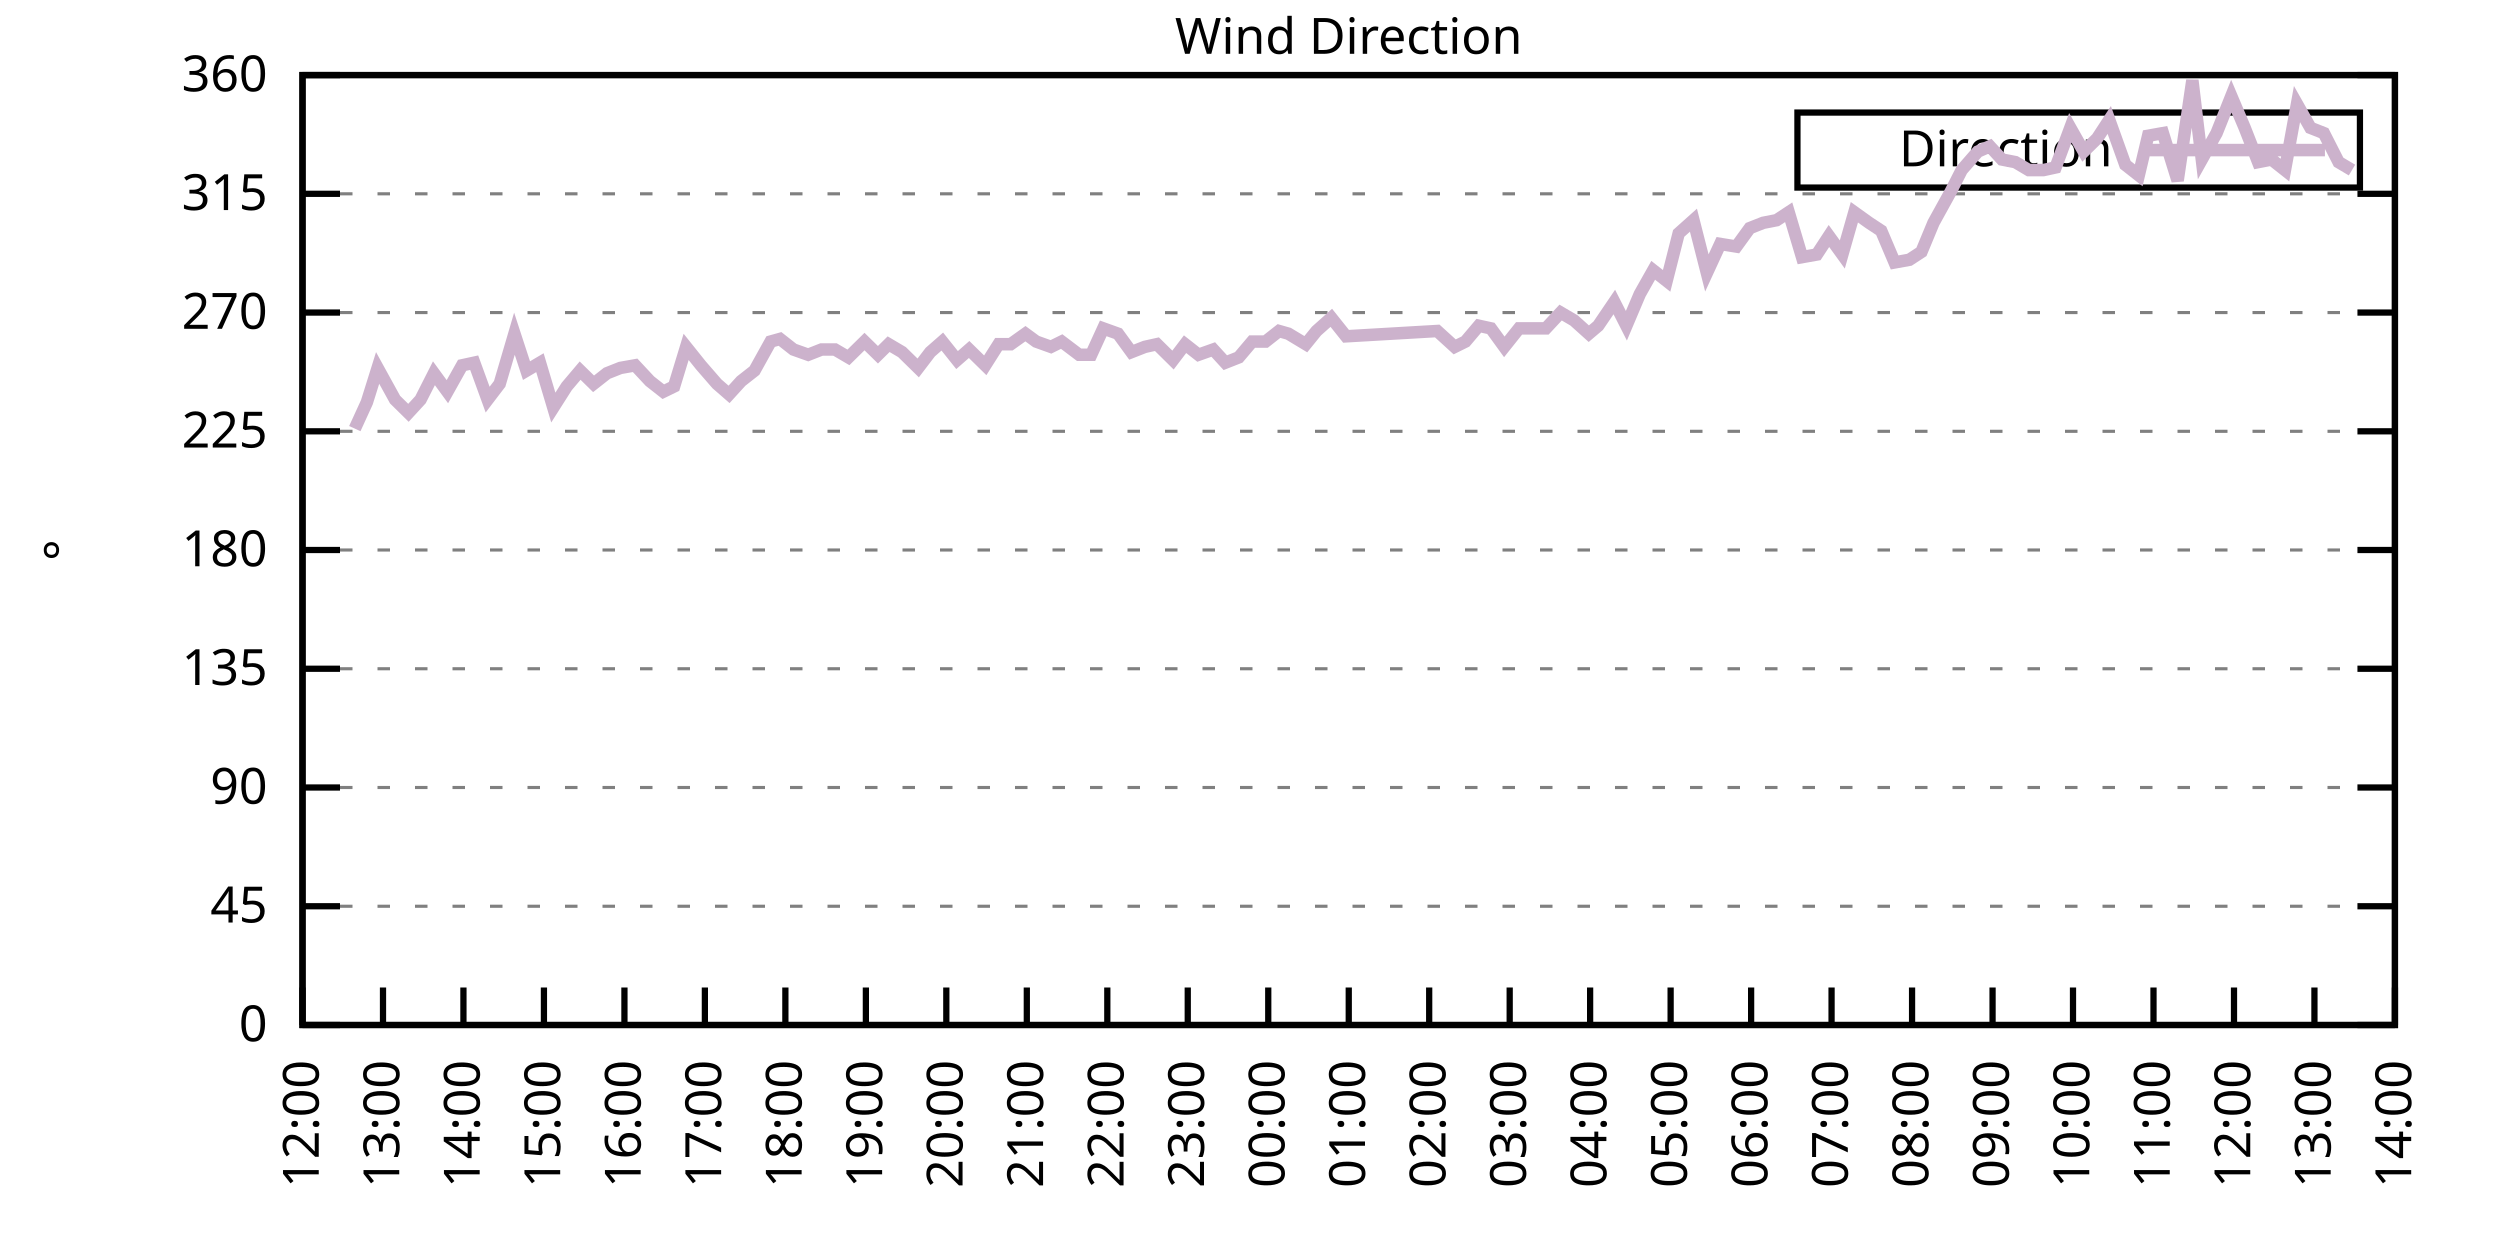
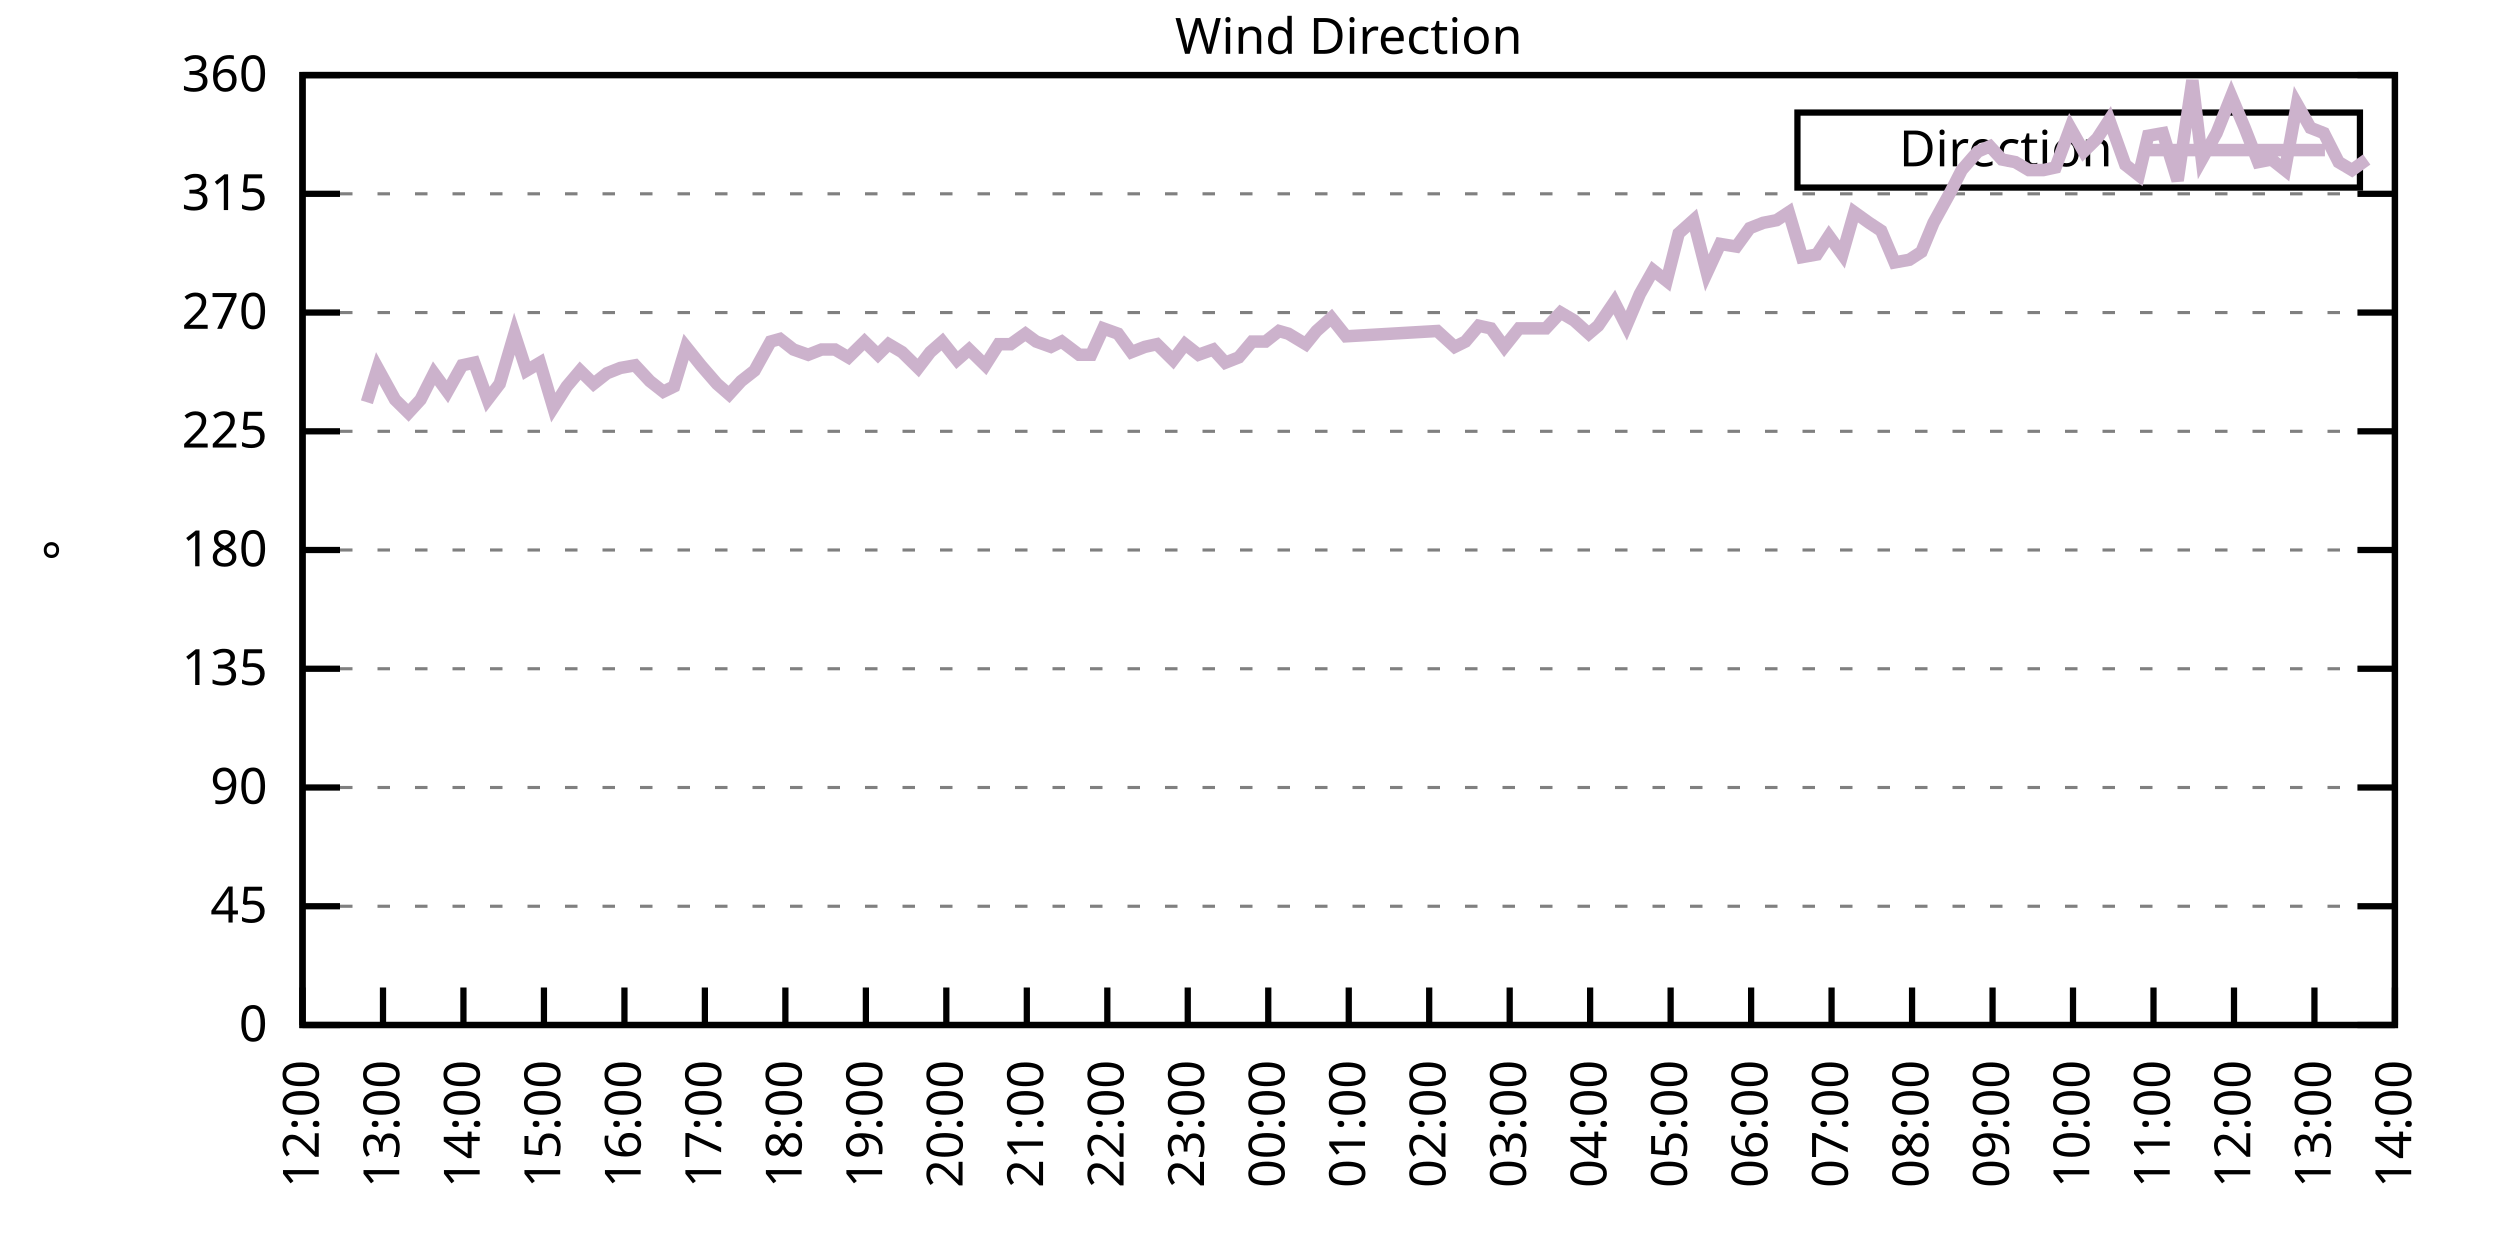
<svg xmlns="http://www.w3.org/2000/svg" xmlns:xlink="http://www.w3.org/1999/xlink" width="400" height="200" viewBox="0 0 400 200">
  <g id="gnuplot_canvas">
    <rect x="0" y="0" width="400" height="200" fill="none" />
    <defs>
      <circle id="gpDot" r="0.5" stroke-width="0.5" stroke="currentColor" />
      <path id="gpPt0" stroke-width="0.333" stroke="currentColor" d="M-1,0 h2 M0,-1 v2" />
      <path id="gpPt1" stroke-width="0.333" stroke="currentColor" d="M-1,-1 L1,1 M1,-1 L-1,1" />
      <path id="gpPt2" stroke-width="0.333" stroke="currentColor" d="M-1,0 L1,0 M0,-1 L0,1 M-1,-1 L1,1 M-1,1 L1,-1" />
      <rect id="gpPt3" stroke-width="0.333" stroke="currentColor" x="-1" y="-1" width="2" height="2" />
      <rect id="gpPt4" stroke-width="0.333" stroke="currentColor" fill="currentColor" x="-1" y="-1" width="2" height="2" />
      <circle id="gpPt5" stroke-width="0.333" stroke="currentColor" cx="0" cy="0" r="1" />
      <use xlink:href="#gpPt5" id="gpPt6" fill="currentColor" stroke="none" />
      <path id="gpPt7" stroke-width="0.333" stroke="currentColor" d="M0,-1.33 L-1.33,0.67 L1.33,0.67 z" />
      <use xlink:href="#gpPt7" id="gpPt8" fill="currentColor" stroke="none" />
      <use xlink:href="#gpPt7" id="gpPt9" stroke="currentColor" transform="rotate(180)" />
      <use xlink:href="#gpPt9" id="gpPt10" fill="currentColor" stroke="none" />
      <use xlink:href="#gpPt3" id="gpPt11" stroke="currentColor" transform="rotate(45)" />
      <use xlink:href="#gpPt11" id="gpPt12" fill="currentColor" stroke="none" />
      <path id="gpPt13" stroke-width="0.333" stroke="currentColor" d="M0,1.330 L1.265,0.411 L0.782,-1.067 L-0.782,-1.076 L-1.265,0.411 z" />
      <use xlink:href="#gpPt13" id="gpPt14" fill="currentColor" stroke="none" />
      <filter id="textbox" filterUnits="objectBoundingBox" x="0" y="0" height="1" width="1">
        <feFlood flood-color="white" flood-opacity="1" result="bgnd" />
        <feComposite in="SourceGraphic" in2="bgnd" operator="atop" />
      </filter>
      <filter id="greybox" filterUnits="objectBoundingBox" x="0" y="0" height="1" width="1">
        <feFlood flood-color="lightgrey" flood-opacity="1" result="grey" />
        <feComposite in="SourceGraphic" in2="grey" operator="atop" />
      </filter>
    </defs>
    <g fill="none" color="white" stroke="currentColor" stroke-width="1.00" stroke-linecap="butt" stroke-linejoin="miter">
</g>
    <g fill="none" color="black" stroke="currentColor" stroke-width="1.00" stroke-linecap="butt" stroke-linejoin="miter">
      <g stroke="none" shape-rendering="crispEdges">
        <polygon fill="rgb(255, 255, 255)" points="48.40,164.00 383.18,164.00 383.18,12.02 48.40,12.02 " />
      </g>
    </g>
    <g fill="none" color="black" stroke="currentColor" stroke-width="1.00" stroke-linecap="butt" stroke-linejoin="miter">
</g>
    <g fill="none" color="black" stroke="black" stroke-width="0.50" stroke-linecap="butt" stroke-linejoin="miter">
</g>
    <g fill="none" color="gray" stroke="currentColor" stroke-width="0.50" stroke-linecap="butt" stroke-linejoin="miter">
      <path stroke="gray" stroke-dasharray="2,4" class="gridline" d="M48.40,164.00 L383.19,164.00  " />
    </g>
    <g fill="none" color="gray" stroke="gray" stroke-width="1.00" stroke-linecap="butt" stroke-linejoin="miter">
</g>
    <g fill="none" color="black" stroke="currentColor" stroke-width="1.00" stroke-linecap="butt" stroke-linejoin="miter">
      <path stroke="black" d="M48.40,164.00 L54.40,164.00 M383.19,164.00 L377.19,164.00  " />
      <g transform="translate(42.80,166.60)" stroke="none" fill="black" font-family="Sans" font-size="8.00" text-anchor="end">
        <text>
          <tspan font-family="Sans"> 0</tspan>
        </text>
      </g>
    </g>
    <g fill="none" color="black" stroke="currentColor" stroke-width="1.00" stroke-linecap="butt" stroke-linejoin="miter">
</g>
    <g fill="none" color="black" stroke="black" stroke-width="0.50" stroke-linecap="butt" stroke-linejoin="miter">
</g>
    <g fill="none" color="gray" stroke="currentColor" stroke-width="0.50" stroke-linecap="butt" stroke-linejoin="miter">
      <path stroke="gray" stroke-dasharray="2,4" class="gridline" d="M48.40,145.00 L383.19,145.00  " />
    </g>
    <g fill="none" color="gray" stroke="gray" stroke-width="1.00" stroke-linecap="butt" stroke-linejoin="miter">
</g>
    <g fill="none" color="black" stroke="currentColor" stroke-width="1.00" stroke-linecap="butt" stroke-linejoin="miter">
      <path stroke="black" d="M48.40,145.00 L54.40,145.00 M383.19,145.00 L377.19,145.00  " />
      <g transform="translate(42.80,147.60)" stroke="none" fill="black" font-family="Sans" font-size="8.00" text-anchor="end">
        <text>
          <tspan font-family="Sans"> 45</tspan>
        </text>
      </g>
    </g>
    <g fill="none" color="black" stroke="currentColor" stroke-width="1.00" stroke-linecap="butt" stroke-linejoin="miter">
</g>
    <g fill="none" color="black" stroke="black" stroke-width="0.50" stroke-linecap="butt" stroke-linejoin="miter">
</g>
    <g fill="none" color="gray" stroke="currentColor" stroke-width="0.50" stroke-linecap="butt" stroke-linejoin="miter">
      <path stroke="gray" stroke-dasharray="2,4" class="gridline" d="M48.40,126.00 L383.19,126.00  " />
    </g>
    <g fill="none" color="gray" stroke="gray" stroke-width="1.00" stroke-linecap="butt" stroke-linejoin="miter">
</g>
    <g fill="none" color="black" stroke="currentColor" stroke-width="1.00" stroke-linecap="butt" stroke-linejoin="miter">
      <path stroke="black" d="M48.40,126.00 L54.40,126.00 M383.19,126.00 L377.19,126.00  " />
      <g transform="translate(42.80,128.60)" stroke="none" fill="black" font-family="Sans" font-size="8.00" text-anchor="end">
        <text>
          <tspan font-family="Sans"> 90</tspan>
        </text>
      </g>
    </g>
    <g fill="none" color="black" stroke="currentColor" stroke-width="1.00" stroke-linecap="butt" stroke-linejoin="miter">
</g>
    <g fill="none" color="black" stroke="black" stroke-width="0.50" stroke-linecap="butt" stroke-linejoin="miter">
</g>
    <g fill="none" color="gray" stroke="currentColor" stroke-width="0.50" stroke-linecap="butt" stroke-linejoin="miter">
      <path stroke="gray" stroke-dasharray="2,4" class="gridline" d="M48.40,107.00 L383.19,107.00  " />
    </g>
    <g fill="none" color="gray" stroke="gray" stroke-width="1.00" stroke-linecap="butt" stroke-linejoin="miter">
</g>
    <g fill="none" color="black" stroke="currentColor" stroke-width="1.00" stroke-linecap="butt" stroke-linejoin="miter">
      <path stroke="black" d="M48.40,107.00 L54.40,107.00 M383.19,107.00 L377.19,107.00  " />
      <g transform="translate(42.80,109.60)" stroke="none" fill="black" font-family="Sans" font-size="8.00" text-anchor="end">
        <text>
          <tspan font-family="Sans"> 135</tspan>
        </text>
      </g>
    </g>
    <g fill="none" color="black" stroke="currentColor" stroke-width="1.00" stroke-linecap="butt" stroke-linejoin="miter">
</g>
    <g fill="none" color="black" stroke="black" stroke-width="0.50" stroke-linecap="butt" stroke-linejoin="miter">
</g>
    <g fill="none" color="gray" stroke="currentColor" stroke-width="0.50" stroke-linecap="butt" stroke-linejoin="miter">
      <path stroke="gray" stroke-dasharray="2,4" class="gridline" d="M48.40,88.00 L383.19,88.00  " />
    </g>
    <g fill="none" color="gray" stroke="gray" stroke-width="1.00" stroke-linecap="butt" stroke-linejoin="miter">
</g>
    <g fill="none" color="black" stroke="currentColor" stroke-width="1.00" stroke-linecap="butt" stroke-linejoin="miter">
      <path stroke="black" d="M48.40,88.00 L54.40,88.00 M383.19,88.00 L377.19,88.00  " />
      <g transform="translate(42.80,90.60)" stroke="none" fill="black" font-family="Sans" font-size="8.00" text-anchor="end">
        <text>
          <tspan font-family="Sans"> 180</tspan>
        </text>
      </g>
    </g>
    <g fill="none" color="black" stroke="currentColor" stroke-width="1.00" stroke-linecap="butt" stroke-linejoin="miter">
</g>
    <g fill="none" color="black" stroke="black" stroke-width="0.50" stroke-linecap="butt" stroke-linejoin="miter">
</g>
    <g fill="none" color="gray" stroke="currentColor" stroke-width="0.50" stroke-linecap="butt" stroke-linejoin="miter">
      <path stroke="gray" stroke-dasharray="2,4" class="gridline" d="M48.40,69.01 L383.19,69.01  " />
    </g>
    <g fill="none" color="gray" stroke="gray" stroke-width="1.00" stroke-linecap="butt" stroke-linejoin="miter">
</g>
    <g fill="none" color="black" stroke="currentColor" stroke-width="1.00" stroke-linecap="butt" stroke-linejoin="miter">
      <path stroke="black" d="M48.40,69.01 L54.40,69.01 M383.19,69.01 L377.19,69.01  " />
      <g transform="translate(42.80,71.61)" stroke="none" fill="black" font-family="Sans" font-size="8.00" text-anchor="end">
        <text>
          <tspan font-family="Sans"> 225</tspan>
        </text>
      </g>
    </g>
    <g fill="none" color="black" stroke="currentColor" stroke-width="1.00" stroke-linecap="butt" stroke-linejoin="miter">
</g>
    <g fill="none" color="black" stroke="black" stroke-width="0.50" stroke-linecap="butt" stroke-linejoin="miter">
</g>
    <g fill="none" color="gray" stroke="currentColor" stroke-width="0.50" stroke-linecap="butt" stroke-linejoin="miter">
      <path stroke="gray" stroke-dasharray="2,4" class="gridline" d="M48.40,50.01 L383.19,50.01  " />
    </g>
    <g fill="none" color="gray" stroke="gray" stroke-width="1.00" stroke-linecap="butt" stroke-linejoin="miter">
</g>
    <g fill="none" color="black" stroke="currentColor" stroke-width="1.00" stroke-linecap="butt" stroke-linejoin="miter">
      <path stroke="black" d="M48.40,50.01 L54.40,50.01 M383.19,50.01 L377.19,50.01  " />
      <g transform="translate(42.80,52.61)" stroke="none" fill="black" font-family="Sans" font-size="8.00" text-anchor="end">
        <text>
          <tspan font-family="Sans"> 270</tspan>
        </text>
      </g>
    </g>
    <g fill="none" color="black" stroke="currentColor" stroke-width="1.00" stroke-linecap="butt" stroke-linejoin="miter">
</g>
    <g fill="none" color="black" stroke="black" stroke-width="0.50" stroke-linecap="butt" stroke-linejoin="miter">
</g>
    <g fill="none" color="gray" stroke="currentColor" stroke-width="0.50" stroke-linecap="butt" stroke-linejoin="miter">
      <path stroke="gray" stroke-dasharray="2,4" class="gridline" d="M48.40,31.01 L383.19,31.01  " />
    </g>
    <g fill="none" color="gray" stroke="gray" stroke-width="1.00" stroke-linecap="butt" stroke-linejoin="miter">
</g>
    <g fill="none" color="black" stroke="currentColor" stroke-width="1.00" stroke-linecap="butt" stroke-linejoin="miter">
      <path stroke="black" d="M48.40,31.01 L54.40,31.01 M383.19,31.01 L377.19,31.01  " />
      <g transform="translate(42.80,33.61)" stroke="none" fill="black" font-family="Sans" font-size="8.00" text-anchor="end">
        <text>
          <tspan font-family="Sans"> 315</tspan>
        </text>
      </g>
    </g>
    <g fill="none" color="black" stroke="currentColor" stroke-width="1.00" stroke-linecap="butt" stroke-linejoin="miter">
</g>
    <g fill="none" color="black" stroke="black" stroke-width="0.50" stroke-linecap="butt" stroke-linejoin="miter">
</g>
    <g fill="none" color="gray" stroke="currentColor" stroke-width="0.50" stroke-linecap="butt" stroke-linejoin="miter">
      <path stroke="gray" stroke-dasharray="2,4" class="gridline" d="M48.40,12.01 L383.19,12.01  " />
    </g>
    <g fill="none" color="gray" stroke="gray" stroke-width="1.00" stroke-linecap="butt" stroke-linejoin="miter">
</g>
    <g fill="none" color="black" stroke="currentColor" stroke-width="1.00" stroke-linecap="butt" stroke-linejoin="miter">
      <path stroke="black" d="M48.40,12.01 L54.40,12.01 M383.19,12.01 L377.19,12.01  " />
      <g transform="translate(42.80,14.61)" stroke="none" fill="black" font-family="Sans" font-size="8.00" text-anchor="end">
        <text>
          <tspan font-family="Sans"> 360</tspan>
        </text>
      </g>
    </g>
    <g fill="none" color="black" stroke="currentColor" stroke-width="1.00" stroke-linecap="butt" stroke-linejoin="miter">
      <path stroke="black" d="M48.40,164.00 L48.40,158.00  " />
      <g transform="translate(51.00,169.60) rotate(270.00)" stroke="none" fill="black" font-family="Sans" font-size="8.00" text-anchor="end">
        <text>
          <tspan font-family="Sans">12:00</tspan>
        </text>
      </g>
    </g>
    <g fill="none" color="black" stroke="currentColor" stroke-width="1.00" stroke-linecap="butt" stroke-linejoin="miter">
      <path stroke="black" d="M61.28,164.00 L61.28,158.00  " />
      <g transform="translate(63.88,169.60) rotate(270.00)" stroke="none" fill="black" font-family="Sans" font-size="8.00" text-anchor="end">
        <text>
          <tspan font-family="Sans">13:00</tspan>
        </text>
      </g>
    </g>
    <g fill="none" color="black" stroke="currentColor" stroke-width="1.00" stroke-linecap="butt" stroke-linejoin="miter">
      <path stroke="black" d="M74.15,164.00 L74.15,158.00  " />
      <g transform="translate(76.75,169.60) rotate(270.00)" stroke="none" fill="black" font-family="Sans" font-size="8.00" text-anchor="end">
        <text>
          <tspan font-family="Sans">14:00</tspan>
        </text>
      </g>
    </g>
    <g fill="none" color="black" stroke="currentColor" stroke-width="1.00" stroke-linecap="butt" stroke-linejoin="miter">
      <path stroke="black" d="M87.03,164.00 L87.03,158.00  " />
      <g transform="translate(89.63,169.60) rotate(270.00)" stroke="none" fill="black" font-family="Sans" font-size="8.00" text-anchor="end">
        <text>
          <tspan font-family="Sans">15:00</tspan>
        </text>
      </g>
    </g>
    <g fill="none" color="black" stroke="currentColor" stroke-width="1.00" stroke-linecap="butt" stroke-linejoin="miter">
      <path stroke="black" d="M99.91,164.00 L99.91,158.00  " />
      <g transform="translate(102.51,169.60) rotate(270.00)" stroke="none" fill="black" font-family="Sans" font-size="8.00" text-anchor="end">
        <text>
          <tspan font-family="Sans">16:00</tspan>
        </text>
      </g>
    </g>
    <g fill="none" color="black" stroke="currentColor" stroke-width="1.00" stroke-linecap="butt" stroke-linejoin="miter">
      <path stroke="black" d="M112.78,164.00 L112.78,158.00  " />
      <g transform="translate(115.38,169.60) rotate(270.00)" stroke="none" fill="black" font-family="Sans" font-size="8.00" text-anchor="end">
        <text>
          <tspan font-family="Sans">17:00</tspan>
        </text>
      </g>
    </g>
    <g fill="none" color="black" stroke="currentColor" stroke-width="1.00" stroke-linecap="butt" stroke-linejoin="miter">
      <path stroke="black" d="M125.66,164.00 L125.66,158.00  " />
      <g transform="translate(128.26,169.60) rotate(270.00)" stroke="none" fill="black" font-family="Sans" font-size="8.00" text-anchor="end">
        <text>
          <tspan font-family="Sans">18:00</tspan>
        </text>
      </g>
    </g>
    <g fill="none" color="black" stroke="currentColor" stroke-width="1.00" stroke-linecap="butt" stroke-linejoin="miter">
      <path stroke="black" d="M138.54,164.00 L138.54,158.00  " />
      <g transform="translate(141.14,169.60) rotate(270.00)" stroke="none" fill="black" font-family="Sans" font-size="8.00" text-anchor="end">
        <text>
          <tspan font-family="Sans">19:00</tspan>
        </text>
      </g>
    </g>
    <g fill="none" color="black" stroke="currentColor" stroke-width="1.00" stroke-linecap="butt" stroke-linejoin="miter">
      <path stroke="black" d="M151.41,164.00 L151.41,158.00  " />
      <g transform="translate(154.01,169.60) rotate(270.00)" stroke="none" fill="black" font-family="Sans" font-size="8.00" text-anchor="end">
        <text>
          <tspan font-family="Sans">20:00</tspan>
        </text>
      </g>
    </g>
    <g fill="none" color="black" stroke="currentColor" stroke-width="1.00" stroke-linecap="butt" stroke-linejoin="miter">
      <path stroke="black" d="M164.29,164.00 L164.29,158.00  " />
      <g transform="translate(166.89,169.60) rotate(270.00)" stroke="none" fill="black" font-family="Sans" font-size="8.00" text-anchor="end">
        <text>
          <tspan font-family="Sans">21:00</tspan>
        </text>
      </g>
    </g>
    <g fill="none" color="black" stroke="currentColor" stroke-width="1.00" stroke-linecap="butt" stroke-linejoin="miter">
      <path stroke="black" d="M177.17,164.00 L177.17,158.00  " />
      <g transform="translate(179.77,169.60) rotate(270.00)" stroke="none" fill="black" font-family="Sans" font-size="8.00" text-anchor="end">
        <text>
          <tspan font-family="Sans">22:00</tspan>
        </text>
      </g>
    </g>
    <g fill="none" color="black" stroke="currentColor" stroke-width="1.00" stroke-linecap="butt" stroke-linejoin="miter">
      <path stroke="black" d="M190.04,164.00 L190.04,158.00  " />
      <g transform="translate(192.64,169.60) rotate(270.00)" stroke="none" fill="black" font-family="Sans" font-size="8.00" text-anchor="end">
        <text>
          <tspan font-family="Sans">23:00</tspan>
        </text>
      </g>
    </g>
    <g fill="none" color="black" stroke="currentColor" stroke-width="1.00" stroke-linecap="butt" stroke-linejoin="miter">
      <path stroke="black" d="M202.92,164.00 L202.92,158.00  " />
      <g transform="translate(205.52,169.60) rotate(270.00)" stroke="none" fill="black" font-family="Sans" font-size="8.00" text-anchor="end">
        <text>
          <tspan font-family="Sans">00:00</tspan>
        </text>
      </g>
    </g>
    <g fill="none" color="black" stroke="currentColor" stroke-width="1.00" stroke-linecap="butt" stroke-linejoin="miter">
      <path stroke="black" d="M215.80,164.00 L215.80,158.00  " />
      <g transform="translate(218.40,169.60) rotate(270.00)" stroke="none" fill="black" font-family="Sans" font-size="8.00" text-anchor="end">
        <text>
          <tspan font-family="Sans">01:00</tspan>
        </text>
      </g>
    </g>
    <g fill="none" color="black" stroke="currentColor" stroke-width="1.00" stroke-linecap="butt" stroke-linejoin="miter">
      <path stroke="black" d="M228.67,164.00 L228.67,158.00  " />
      <g transform="translate(231.27,169.60) rotate(270.00)" stroke="none" fill="black" font-family="Sans" font-size="8.00" text-anchor="end">
        <text>
          <tspan font-family="Sans">02:00</tspan>
        </text>
      </g>
    </g>
    <g fill="none" color="black" stroke="currentColor" stroke-width="1.00" stroke-linecap="butt" stroke-linejoin="miter">
      <path stroke="black" d="M241.55,164.00 L241.55,158.00  " />
      <g transform="translate(244.15,169.60) rotate(270.00)" stroke="none" fill="black" font-family="Sans" font-size="8.00" text-anchor="end">
        <text>
          <tspan font-family="Sans">03:00</tspan>
        </text>
      </g>
    </g>
    <g fill="none" color="black" stroke="currentColor" stroke-width="1.00" stroke-linecap="butt" stroke-linejoin="miter">
      <path stroke="black" d="M254.42,164.00 L254.42,158.00  " />
      <g transform="translate(257.02,169.60) rotate(270.00)" stroke="none" fill="black" font-family="Sans" font-size="8.00" text-anchor="end">
        <text>
          <tspan font-family="Sans">04:00</tspan>
        </text>
      </g>
    </g>
    <g fill="none" color="black" stroke="currentColor" stroke-width="1.00" stroke-linecap="butt" stroke-linejoin="miter">
      <path stroke="black" d="M267.30,164.00 L267.30,158.00  " />
      <g transform="translate(269.90,169.60) rotate(270.00)" stroke="none" fill="black" font-family="Sans" font-size="8.00" text-anchor="end">
        <text>
          <tspan font-family="Sans">05:00</tspan>
        </text>
      </g>
    </g>
    <g fill="none" color="black" stroke="currentColor" stroke-width="1.00" stroke-linecap="butt" stroke-linejoin="miter">
      <path stroke="black" d="M280.18,164.00 L280.18,158.00  " />
      <g transform="translate(282.78,169.60) rotate(270.00)" stroke="none" fill="black" font-family="Sans" font-size="8.00" text-anchor="end">
        <text>
          <tspan font-family="Sans">06:00</tspan>
        </text>
      </g>
    </g>
    <g fill="none" color="black" stroke="currentColor" stroke-width="1.00" stroke-linecap="butt" stroke-linejoin="miter">
      <path stroke="black" d="M293.05,164.00 L293.05,158.00  " />
      <g transform="translate(295.65,169.60) rotate(270.00)" stroke="none" fill="black" font-family="Sans" font-size="8.00" text-anchor="end">
        <text>
          <tspan font-family="Sans">07:00</tspan>
        </text>
      </g>
    </g>
    <g fill="none" color="black" stroke="currentColor" stroke-width="1.00" stroke-linecap="butt" stroke-linejoin="miter">
      <path stroke="black" d="M305.93,164.00 L305.93,158.00  " />
      <g transform="translate(308.53,169.60) rotate(270.00)" stroke="none" fill="black" font-family="Sans" font-size="8.00" text-anchor="end">
        <text>
          <tspan font-family="Sans">08:00</tspan>
        </text>
      </g>
    </g>
    <g fill="none" color="black" stroke="currentColor" stroke-width="1.00" stroke-linecap="butt" stroke-linejoin="miter">
      <path stroke="black" d="M318.81,164.00 L318.81,158.00  " />
      <g transform="translate(321.41,169.60) rotate(270.00)" stroke="none" fill="black" font-family="Sans" font-size="8.00" text-anchor="end">
        <text>
          <tspan font-family="Sans">09:00</tspan>
        </text>
      </g>
    </g>
    <g fill="none" color="black" stroke="currentColor" stroke-width="1.00" stroke-linecap="butt" stroke-linejoin="miter">
      <path stroke="black" d="M331.68,164.00 L331.68,158.00  " />
      <g transform="translate(334.28,169.60) rotate(270.00)" stroke="none" fill="black" font-family="Sans" font-size="8.00" text-anchor="end">
        <text>
          <tspan font-family="Sans">10:00</tspan>
        </text>
      </g>
    </g>
    <g fill="none" color="black" stroke="currentColor" stroke-width="1.00" stroke-linecap="butt" stroke-linejoin="miter">
      <path stroke="black" d="M344.56,164.00 L344.56,158.00  " />
      <g transform="translate(347.16,169.60) rotate(270.00)" stroke="none" fill="black" font-family="Sans" font-size="8.00" text-anchor="end">
        <text>
          <tspan font-family="Sans">11:00</tspan>
        </text>
      </g>
    </g>
    <g fill="none" color="black" stroke="currentColor" stroke-width="1.00" stroke-linecap="butt" stroke-linejoin="miter">
      <path stroke="black" d="M357.44,164.00 L357.44,158.00  " />
      <g transform="translate(360.04,169.60) rotate(270.00)" stroke="none" fill="black" font-family="Sans" font-size="8.00" text-anchor="end">
        <text>
          <tspan font-family="Sans">12:00</tspan>
        </text>
      </g>
    </g>
    <g fill="none" color="black" stroke="currentColor" stroke-width="1.00" stroke-linecap="butt" stroke-linejoin="miter">
      <path stroke="black" d="M370.31,164.00 L370.31,158.00  " />
      <g transform="translate(372.91,169.60) rotate(270.00)" stroke="none" fill="black" font-family="Sans" font-size="8.00" text-anchor="end">
        <text>
          <tspan font-family="Sans">13:00</tspan>
        </text>
      </g>
    </g>
    <g fill="none" color="black" stroke="currentColor" stroke-width="1.00" stroke-linecap="butt" stroke-linejoin="miter">
      <path stroke="black" d="M383.19,164.00 L383.19,158.00  " />
      <g transform="translate(385.79,169.60) rotate(270.00)" stroke="none" fill="black" font-family="Sans" font-size="8.00" text-anchor="end">
        <text>
          <tspan font-family="Sans">14:00</tspan>
        </text>
      </g>
    </g>
    <g fill="none" color="black" stroke="currentColor" stroke-width="1.00" stroke-linecap="butt" stroke-linejoin="miter">
</g>
    <g fill="none" color="black" stroke="currentColor" stroke-width="1.00" stroke-linecap="butt" stroke-linejoin="miter">
      <path stroke="black" d="M48.40,12.01 L48.40,164.00 L383.19,164.00 L383.19,12.01 L48.40,12.01 Z  " />
    </g>
    <g fill="none" color="black" stroke="currentColor" stroke-width="1.00" stroke-linecap="butt" stroke-linejoin="miter">
</g>
    <g fill="none" color="black" stroke="currentColor" stroke-width="1.00" stroke-linecap="butt" stroke-linejoin="miter">
      <path stroke="black" d="M287.59,30.01 L287.59,18.01 L377.59,18.01 L377.59,30.01 L287.59,30.01 Z  " />
    </g>
    <g id="Wind_direction_plot_1">
      <g fill="none" color="white" stroke="black" stroke-width="2.00" stroke-linecap="butt" stroke-linejoin="miter">
</g>
      <g fill="none" color="black" stroke="currentColor" stroke-width="2.00" stroke-linecap="butt" stroke-linejoin="miter">
        <g transform="translate(337.99,26.61)" stroke="none" fill="black" font-family="Sans" font-size="8.00" text-anchor="end">
          <text>
            <tspan font-family="Sans">Direction</tspan>
          </text>
        </g>
      </g>
      <g fill="none" color="black" stroke="currentColor" stroke-width="2.00" stroke-linecap="butt" stroke-linejoin="miter">
-         <path stroke="rgb(204, 178, 204)" d="M343.59,24.01 L371.99,24.01 M56.77,68.58 L58.70,64.36 L60.42,58.87 L63.21,63.94 L65.35,66.05 L67.29,63.94   L69.43,59.72 L71.58,62.67 L73.94,58.45 L75.87,58.03 L78.02,63.94 L79.95,61.41 L82.31,53.39 L84.24,59.30   L86.39,58.03 L88.53,65.21 L90.68,61.83 L92.82,59.30 L94.97,61.41 L97.12,59.72 L99.26,58.87 L101.62,58.45   L103.98,60.98 L106.13,62.67 L107.85,61.83 L109.78,55.50 L112.14,58.45 L114.71,61.41 L116.65,63.10 L118.58,60.98   L120.72,59.30 L123.30,54.65 L124.80,54.23 L126.95,55.92 L129.31,56.76 L131.45,55.92 L133.60,55.92 L135.75,57.18   L138.32,54.65 L140.47,56.76 L142.18,55.07 L144.33,56.34 L146.91,58.87 L148.84,56.34 L150.77,54.65 L153.13,57.61   L155.06,55.92 L157.64,58.45 L159.78,55.07 L161.71,55.07 L164.07,53.39 L165.79,54.65 L168.15,55.50 L169.87,54.65   L172.66,56.76 L174.59,56.76 L176.52,52.54 L178.88,53.39 L181.03,56.34 L183.17,55.50 L185.11,55.07 L187.68,57.61   L189.61,55.07 L191.76,56.76 L194.12,55.92 L196.05,58.03 L198.20,57.18 L200.34,54.65 L202.49,54.65 L204.64,52.96   L206.14,53.39 L208.93,55.07 L210.64,52.96 L213.01,50.85 L215.37,53.81 L229.96,52.96 L232.75,55.50 L234.47,54.65   L236.61,52.12 L238.54,52.54 L240.69,55.50 L243.05,52.54 L245.63,52.54 L247.34,52.54 L249.70,50.01 L251.85,51.27   L254.21,53.39 L255.71,52.12 L258.29,48.32 L260.22,52.12 L262.37,47.05 L264.51,43.25 L266.66,44.94 L268.59,37.34   L270.95,35.23 L273.10,43.67 L275.24,39.03 L277.82,39.45 L279.96,36.50 L282.11,35.65 L284.26,35.23 L286.19,33.96   L288.33,41.14 L290.69,40.72 L292.63,37.76 L294.77,40.72 L296.70,33.96 L299.06,35.65 L300.99,36.92 L303.14,41.99   L305.50,41.56 L307.43,40.30 L309.36,35.65 L312.15,30.59 L313.87,27.21 L316.45,24.25 L318.38,23.41 L320.31,25.52   L322.46,25.94 L324.60,27.21 L326.96,27.21 L328.89,26.79 L331.25,20.45 L333.40,24.25 L335.55,22.14 L337.48,19.19   L340.05,26.36 L342.20,28.05 L343.70,21.72 L346.06,21.30 L348.42,28.90 L350.78,12.85 L352.29,25.52 L354.65,21.30   L357.01,15.39 L359.15,20.45 L361.30,25.94 L363.45,25.52 L365.59,27.21 L367.52,16.65 L369.67,20.45 L371.82,21.30   L374.18,25.94 L376.32,27.21  " />
+         <path stroke="rgb(204, 178, 204)" d="M343.59,24.01 L371.99,24.01 M58.70,64.36 L60.42,58.87 L63.21,63.94 L65.35,66.05 L67.29,63.94 L69.43,59.72   L71.58,62.67 L73.94,58.45 L75.87,58.03 L78.02,63.94 L79.95,61.41 L82.31,53.39 L84.24,59.30 L86.39,58.03   L88.53,65.21 L90.68,61.83 L92.82,59.30 L94.97,61.41 L97.12,59.72 L99.26,58.87 L101.62,58.45 L103.98,60.98   L106.13,62.67 L107.85,61.83 L109.78,55.50 L112.14,58.45 L114.71,61.41 L116.65,63.10 L118.58,60.98 L120.72,59.30   L123.30,54.65 L124.80,54.23 L126.95,55.92 L129.31,56.76 L131.45,55.92 L133.60,55.92 L135.75,57.18 L138.32,54.65   L140.47,56.76 L142.18,55.07 L144.33,56.34 L146.91,58.87 L148.84,56.34 L150.77,54.65 L153.13,57.61 L155.06,55.92   L157.64,58.45 L159.78,55.07 L161.71,55.07 L164.07,53.39 L165.79,54.65 L168.15,55.50 L169.87,54.65 L172.66,56.76   L174.59,56.76 L176.52,52.54 L178.88,53.39 L181.03,56.34 L183.17,55.50 L185.11,55.07 L187.68,57.61 L189.61,55.07   L191.76,56.76 L194.12,55.92 L196.05,58.03 L198.20,57.18 L200.34,54.65 L202.49,54.65 L204.64,52.96 L206.14,53.39   L208.93,55.07 L210.64,52.96 L213.01,50.85 L215.37,53.81 L229.96,52.96 L232.75,55.50 L234.47,54.65 L236.61,52.12   L238.54,52.54 L240.69,55.50 L243.05,52.54 L245.63,52.54 L247.34,52.54 L249.70,50.01 L251.85,51.27 L254.21,53.39   L255.71,52.12 L258.29,48.32 L260.22,52.12 L262.37,47.05 L264.51,43.25 L266.66,44.94 L268.59,37.34 L270.95,35.23   L273.10,43.67 L275.24,39.03 L277.82,39.45 L279.96,36.50 L282.11,35.65 L284.26,35.23 L286.19,33.96 L288.33,41.14   L290.69,40.72 L292.63,37.76 L294.77,40.72 L296.70,33.96 L299.06,35.65 L300.99,36.92 L303.14,41.99 L305.50,41.56   L307.43,40.30 L309.36,35.65 L312.15,30.59 L313.87,27.21 L316.45,24.25 L318.38,23.41 L320.31,25.52 L322.46,25.94   L324.60,27.21 L326.96,27.21 L328.89,26.79 L331.25,20.45 L333.40,24.25 L335.55,22.14 L337.48,19.19 L340.05,26.36   L342.20,28.05 L343.70,21.72 L346.06,21.30 L348.42,28.90 L350.78,12.85 L352.29,25.52 L354.65,21.30 L357.01,15.39   L359.15,20.45 L361.30,25.94 L363.45,25.52 L365.59,27.21 L367.52,16.65 L369.67,20.45 L371.82,21.30 L374.18,25.94   L376.32,27.21 L378.68,25.52  " />
      </g>
    </g>
    <g fill="none" color="black" stroke="currentColor" stroke-width="2.00" stroke-linecap="butt" stroke-linejoin="miter">
</g>
    <g fill="none" color="black" stroke="black" stroke-width="1.00" stroke-linecap="butt" stroke-linejoin="miter">
</g>
    <g fill="none" color="black" stroke="currentColor" stroke-width="1.00" stroke-linecap="butt" stroke-linejoin="miter">
      <path stroke="black" d="M48.40,12.01 L48.40,164.00 L383.19,164.00 L383.19,12.01 L48.40,12.01 Z  " />
      <g transform="translate(12.80,88.01) rotate(270.00)" stroke="none" fill="black" font-family="Sans" font-size="8.00" text-anchor="middle">
        <text>
          <tspan font-family="Sans">°</tspan>
        </text>
      </g>
    </g>
    <g fill="none" color="black" stroke="currentColor" stroke-width="1.00" stroke-linecap="butt" stroke-linejoin="miter">
</g>
    <g fill="none" color="black" stroke="currentColor" stroke-width="1.00" stroke-linecap="butt" stroke-linejoin="miter">
      <g transform="translate(215.79,8.61)" stroke="none" fill="black" font-family="Sans" font-size="8.00" text-anchor="middle">
        <text>
          <tspan font-family="Sans">Wind Direction</tspan>
        </text>
      </g>
    </g>
    <g fill="none" color="black" stroke="currentColor" stroke-width="1.00" stroke-linecap="butt" stroke-linejoin="miter">
</g>
  </g>
</svg>
